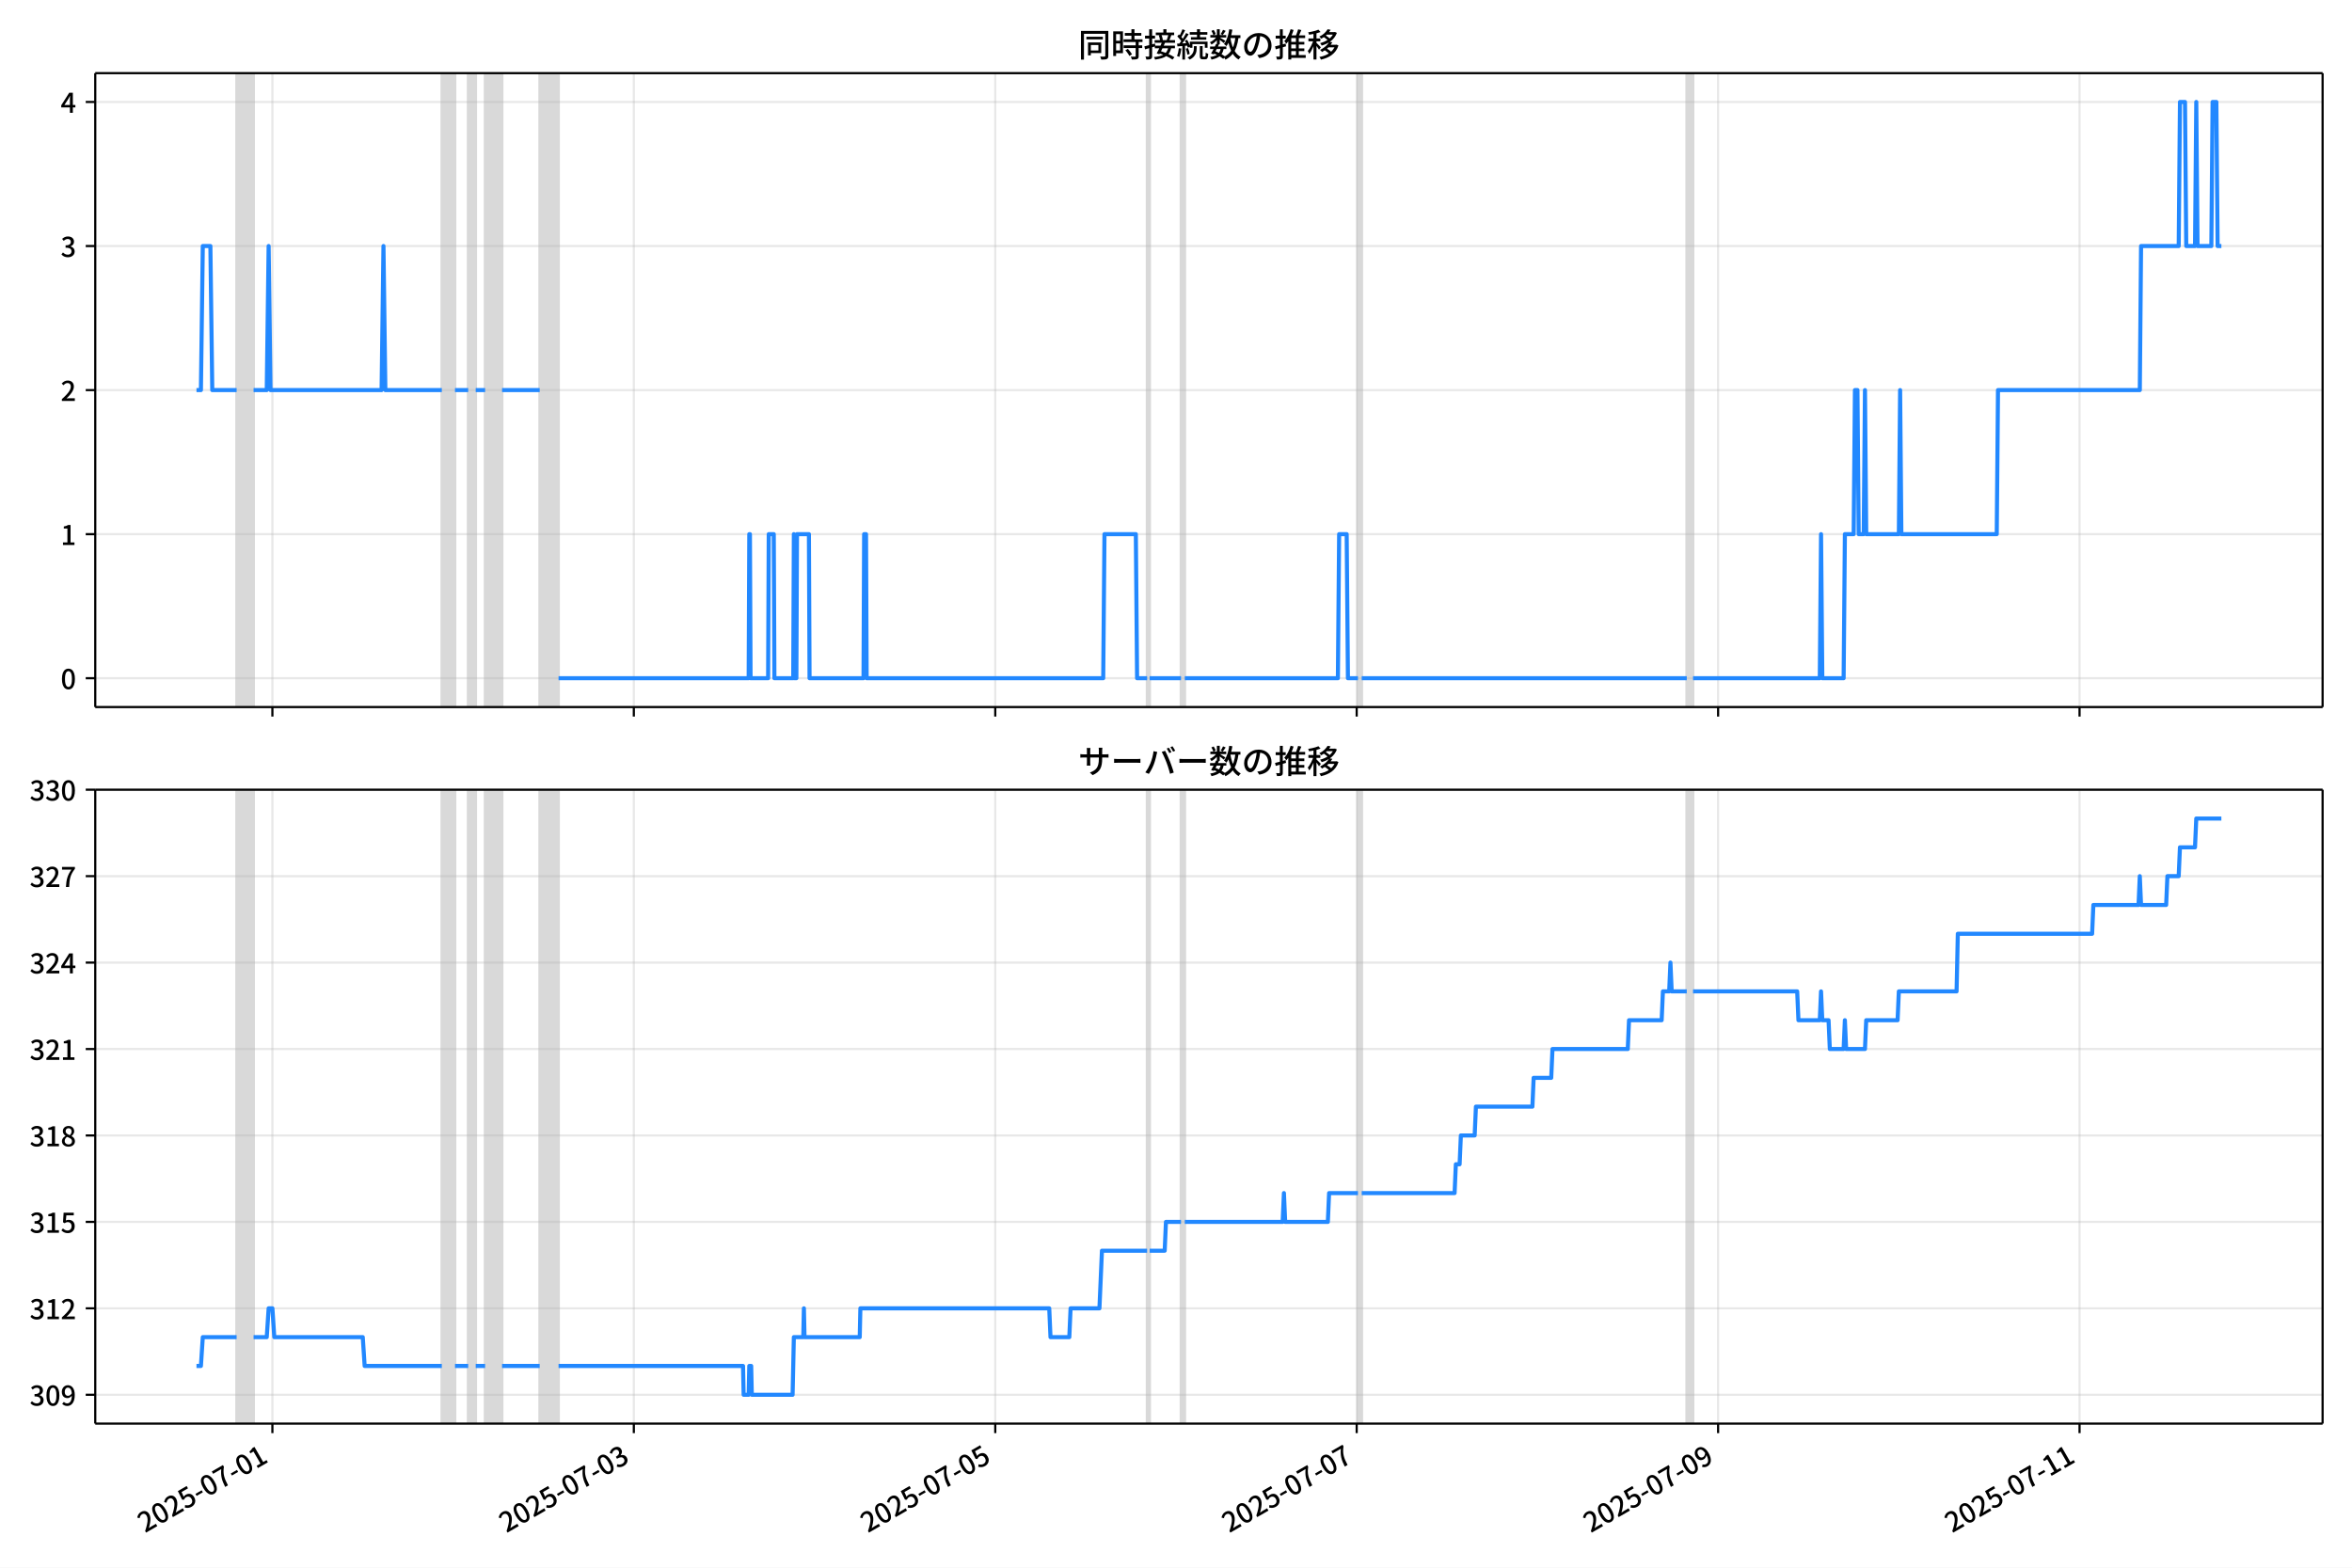
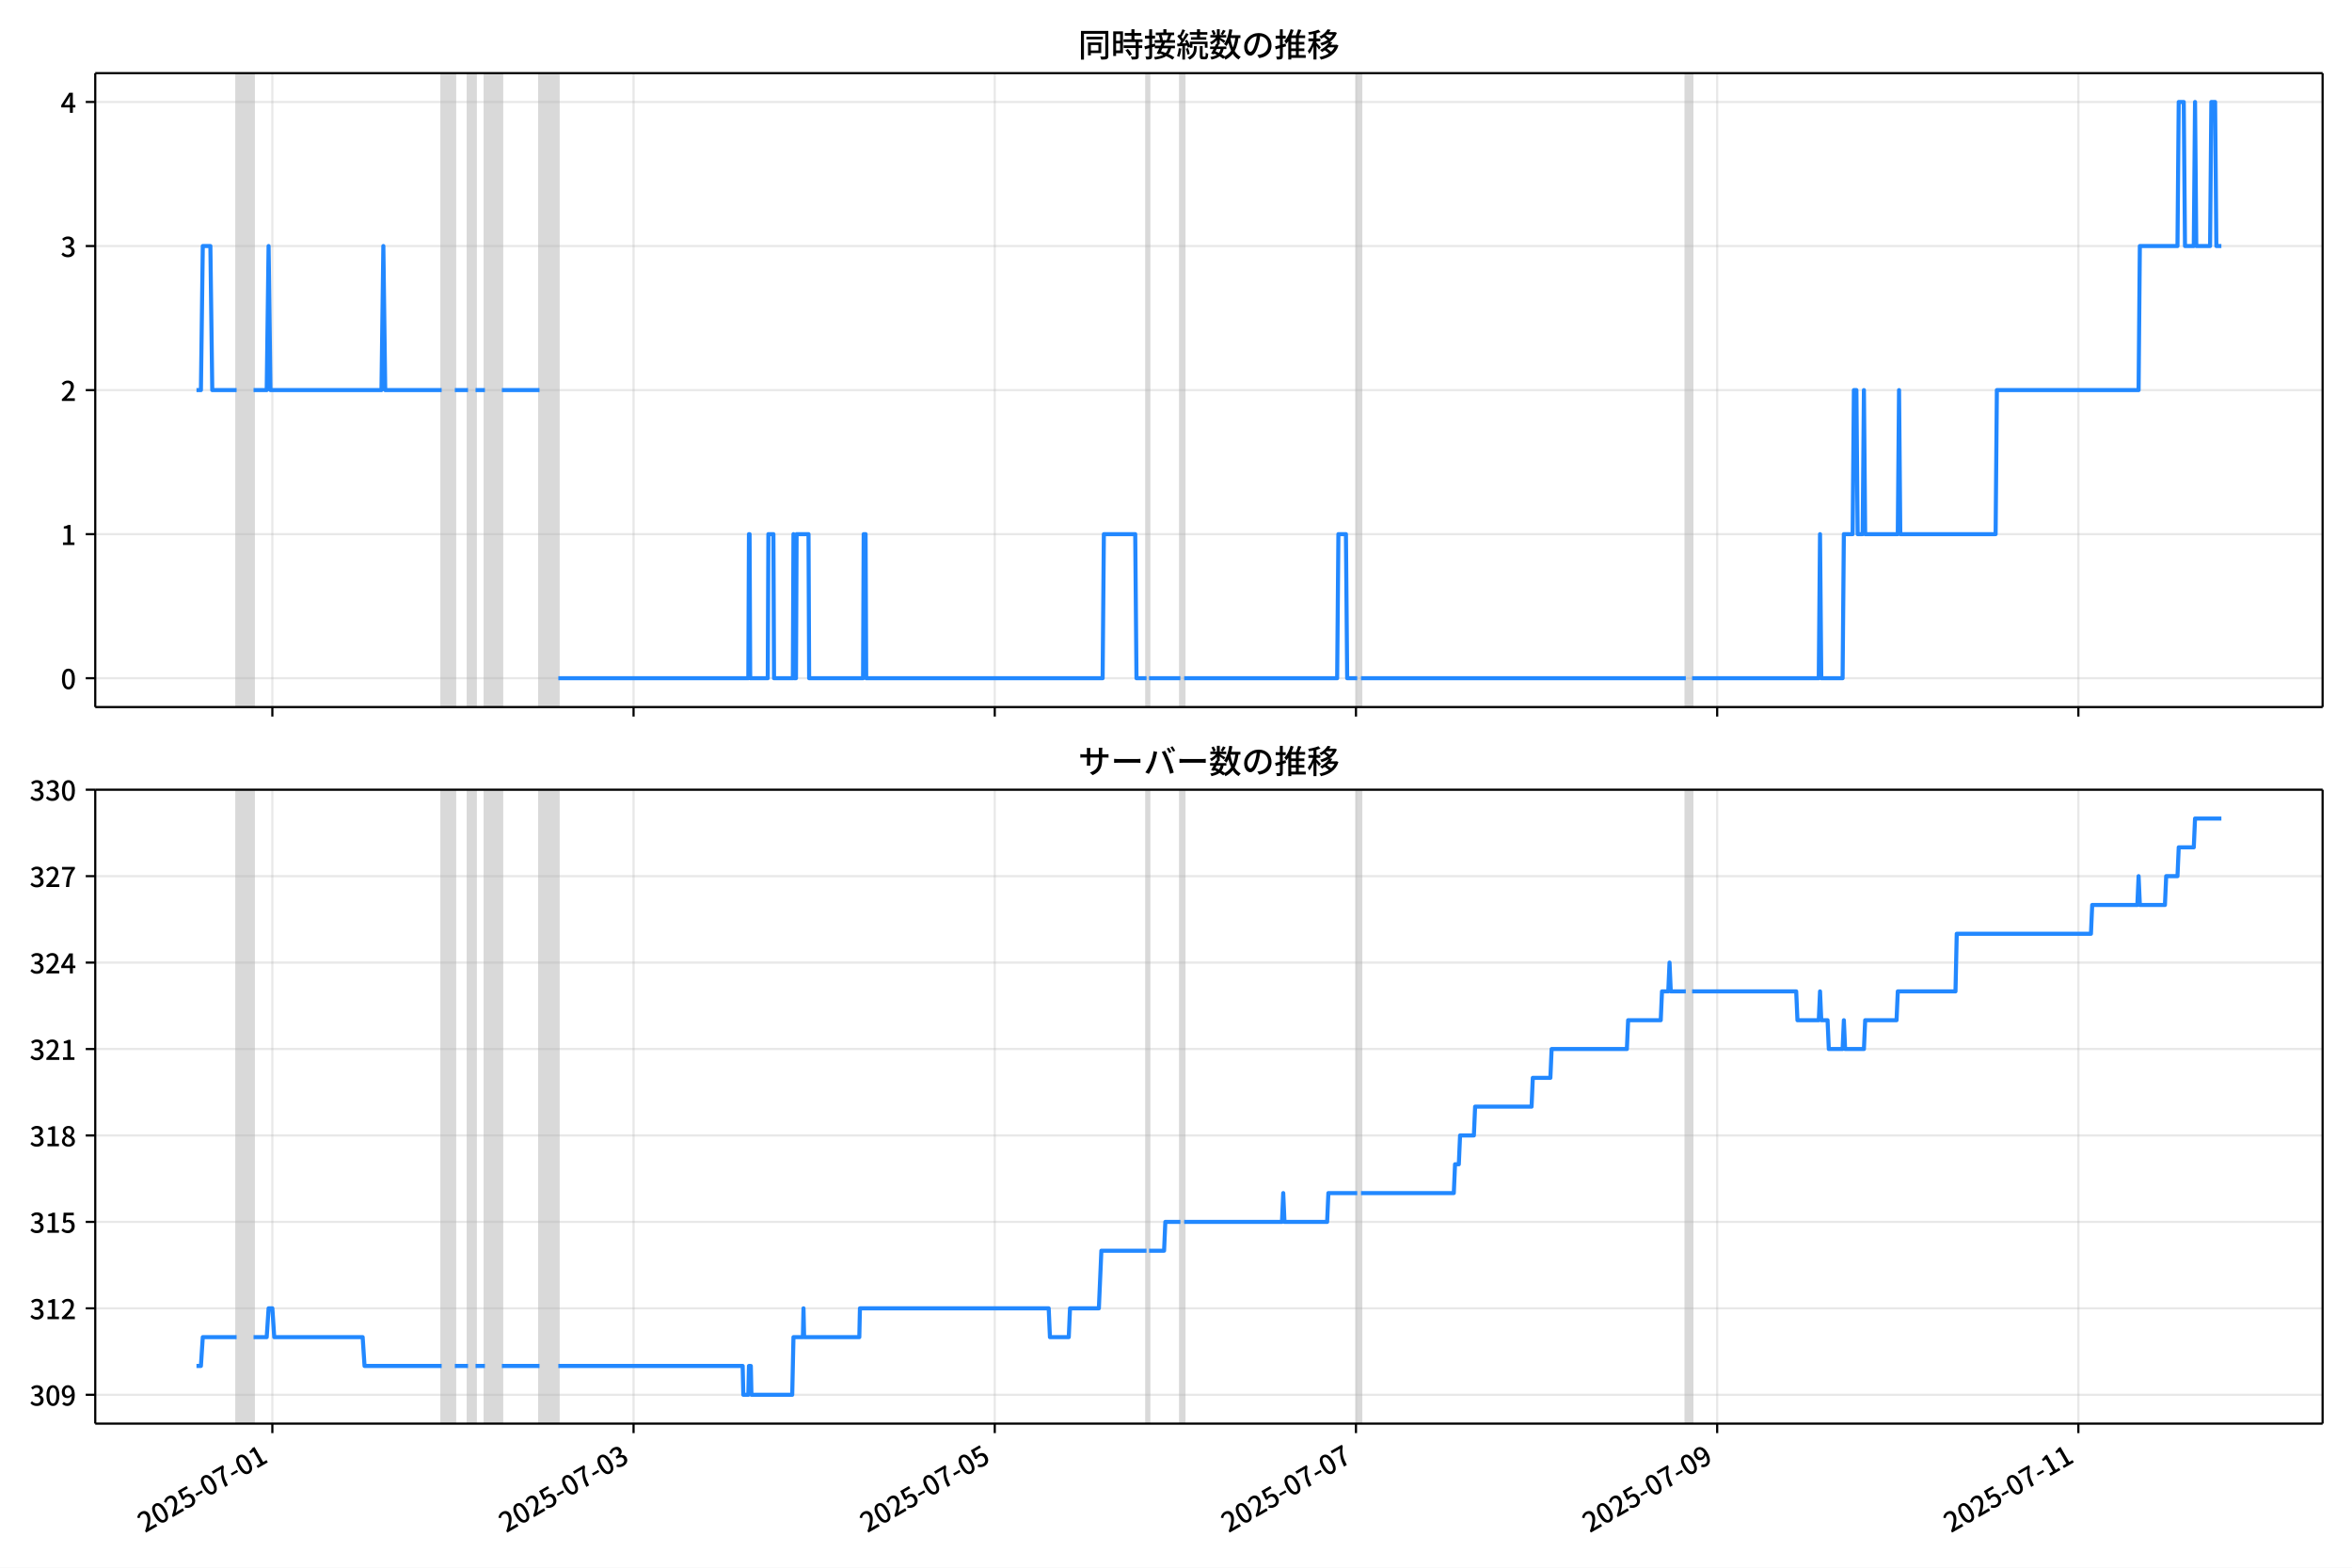
<svg xmlns="http://www.w3.org/2000/svg" xmlns:xlink="http://www.w3.org/1999/xlink" version="1.1" viewBox="0 0 864 576">
  <defs>
    <style type="text/css">*{stroke-linejoin: round; stroke-linecap: butt}</style>
  </defs>
  <g id="z">
    <g id="aa">
      <path d="m0 576h864v-576h-864z" fill="#fff" />
    </g>
    <g id="ab">
      <g id="ac">
        <path d="m34.99 259.78h818.21v-232.9h-818.21z" fill="#fff" />
      </g>
      <g id="ad">
-         <path d="m86.927 259.78h6.224v-232.9h-6.224z" clip-path="url(#b)" fill="#808080" opacity=".3" stroke="#808080" />
+         <path d="m86.918 259.78h6.22v-232.9h-6.22z" clip-path="url(#b)" fill="#808080" opacity=".3" stroke="#808080" />
      </g>
      <g id="ae">
-         <path d="m162.3 259.78h4.841v-232.9h-4.841z" clip-path="url(#b)" fill="#808080" opacity=".3" stroke="#808080" />
+         <path d="m162.25 259.78h4.838v-232.9h-4.838z" clip-path="url(#b)" fill="#808080" opacity=".3" stroke="#808080" />
      </g>
      <g id="af">
-         <path d="m171.98 259.78h2.766v-232.9h-2.766z" clip-path="url(#b)" fill="#808080" opacity=".3" stroke="#808080" />
+         <path d="m171.92 259.78h2.764v-232.9h-2.764z" clip-path="url(#b)" fill="#808080" opacity=".3" stroke="#808080" />
      </g>
      <g id="ag">
-         <path d="m178.21 259.78h6.224v-232.9h-6.224z" clip-path="url(#b)" fill="#808080" opacity=".3" stroke="#808080" />
+         <path d="m178.14 259.78h6.22v-232.9h-6.22z" clip-path="url(#b)" fill="#808080" opacity=".3" stroke="#808080" />
      </g>
      <g id="ah">
-         <path d="m198.26 259.78h6.915v-232.9h-6.915z" clip-path="url(#b)" fill="#808080" opacity=".3" stroke="#808080" />
+         <path d="m198.18 259.78h6.911v-232.9h-6.911z" clip-path="url(#b)" fill="#808080" opacity=".3" stroke="#808080" />
      </g>
      <g id="ai">
-         <path d="m421.39 259.78h.922v-232.9h-.922z" clip-path="url(#b)" fill="#808080" opacity=".3" stroke="#808080" />
+         <path d="m421.17 259.78h.921v-232.9h-.921z" clip-path="url(#b)" fill="#808080" opacity=".3" stroke="#808080" />
      </g>
      <g id="aj">
-         <path d="m433.83 259.78h1.383v-232.9h-1.383z" clip-path="url(#b)" fill="#808080" opacity=".3" stroke="#808080" />
+         <path d="m433.61 259.78h1.382v-232.9h-1.382z" clip-path="url(#b)" fill="#808080" opacity=".3" stroke="#808080" />
      </g>
      <g id="ak">
-         <path d="m498.84 259.78h1.383v-232.9h-1.383z" clip-path="url(#b)" fill="#808080" opacity=".3" stroke="#808080" />
+         <path d="m498.57 259.78h1.382v-232.9h-1.382z" clip-path="url(#b)" fill="#808080" opacity=".3" stroke="#808080" />
      </g>
      <g id="al">
-         <path d="m619.62 259.78h2.305v-232.9h-2.305z" clip-path="url(#b)" fill="#808080" opacity=".3" stroke="#808080" />
+         <path d="m619.28 259.78h2.304v-232.9h-2.304z" clip-path="url(#b)" fill="#808080" opacity=".3" stroke="#808080" />
      </g>
      <g id="am">
        <g id="an">
          <g id="ao">
-             <path d="m100.07 259.78v-232.9" clip-path="url(#b)" fill="none" stroke="#b0b0b0" stroke-linecap="square" stroke-opacity=".3" stroke-width=".8" />
+             <path d="m100.05 259.78v-232.9" clip-path="url(#b)" fill="none" stroke="#b0b0b0" stroke-linecap="square" stroke-opacity=".3" stroke-width=".8" />
          </g>
          <g id="ap">
            <defs>
              <path id="f" d="m0 0v3.5" stroke="#000" stroke-width=".8" />
            </defs>
-             <use x="100.065" y="259.778" stroke="#000000" stroke-width=".8" xlink:href="#f" />
+             <use x="100.048" y="259.778" stroke="#000000" stroke-width=".8" xlink:href="#f" />
          </g>
        </g>
        <g id="aq">
          <g id="ar">
-             <path d="m232.84 259.78v-232.9" clip-path="url(#b)" fill="none" stroke="#b0b0b0" stroke-linecap="square" stroke-opacity=".3" stroke-width=".8" />
+             <path d="m232.74 259.78v-232.9" clip-path="url(#b)" fill="none" stroke="#b0b0b0" stroke-linecap="square" stroke-opacity=".3" stroke-width=".8" />
          </g>
          <g id="as">
-             <use x="232.835" y="259.778" stroke="#000000" stroke-width=".8" xlink:href="#f" />
+             <use x="232.736" y="259.778" stroke="#000000" stroke-width=".8" xlink:href="#f" />
          </g>
        </g>
        <g id="at">
          <g id="au">
-             <path d="m365.61 259.78v-232.9" clip-path="url(#b)" fill="none" stroke="#b0b0b0" stroke-linecap="square" stroke-opacity=".3" stroke-width=".8" />
+             <path d="m365.42 259.78v-232.9" clip-path="url(#b)" fill="none" stroke="#b0b0b0" stroke-linecap="square" stroke-opacity=".3" stroke-width=".8" />
          </g>
          <g id="av">
-             <use x="365.605" y="259.778" stroke="#000000" stroke-width=".8" xlink:href="#f" />
+             <use x="365.423" y="259.778" stroke="#000000" stroke-width=".8" xlink:href="#f" />
          </g>
        </g>
        <g id="aw">
          <g id="ax">
-             <path d="m498.38 259.78v-232.9" clip-path="url(#b)" fill="none" stroke="#b0b0b0" stroke-linecap="square" stroke-opacity=".3" stroke-width=".8" />
+             <path d="m498.11 259.78v-232.9" clip-path="url(#b)" fill="none" stroke="#b0b0b0" stroke-linecap="square" stroke-opacity=".3" stroke-width=".8" />
          </g>
          <g id="ay">
-             <use x="498.375" y="259.778" stroke="#000000" stroke-width=".8" xlink:href="#f" />
+             <use x="498.111" y="259.778" stroke="#000000" stroke-width=".8" xlink:href="#f" />
          </g>
        </g>
        <g id="az">
          <g id="ba">
-             <path d="m631.14 259.78v-232.9" clip-path="url(#b)" fill="none" stroke="#b0b0b0" stroke-linecap="square" stroke-opacity=".3" stroke-width=".8" />
+             <path d="m630.8 259.78v-232.9" clip-path="url(#b)" fill="none" stroke="#b0b0b0" stroke-linecap="square" stroke-opacity=".3" stroke-width=".8" />
          </g>
          <g id="bb">
-             <use x="631.145" y="259.778" stroke="#000000" stroke-width=".8" xlink:href="#f" />
+             <use x="630.799" y="259.778" stroke="#000000" stroke-width=".8" xlink:href="#f" />
          </g>
        </g>
        <g id="bc">
          <g id="bd">
-             <path d="m763.91 259.78v-232.9" clip-path="url(#b)" fill="none" stroke="#b0b0b0" stroke-linecap="square" stroke-opacity=".3" stroke-width=".8" />
+             <path d="m763.49 259.78v-232.9" clip-path="url(#b)" fill="none" stroke="#b0b0b0" stroke-linecap="square" stroke-opacity=".3" stroke-width=".8" />
          </g>
          <g id="be">
-             <use x="763.915" y="259.778" stroke="#000000" stroke-width=".8" xlink:href="#f" />
+             <use x="763.486" y="259.778" stroke="#000000" stroke-width=".8" xlink:href="#f" />
          </g>
        </g>
      </g>
      <g id="bf">
        <g id="bg">
          <g id="bh">
            <path d="m34.99 249.19h818.21" clip-path="url(#b)" fill="none" stroke="#b0b0b0" stroke-linecap="square" stroke-opacity=".3" stroke-width=".8" />
          </g>
          <g id="bi">
            <defs>
              <path id="e" d="m0 0h-3.5" stroke="#000" stroke-width=".8" />
            </defs>
            <use x="34.99" y="249.191" stroke="#000000" stroke-width=".8" xlink:href="#e" />
          </g>
          <g id="bj">
            <g transform="translate(22.29 253.18) scale(.1 -.1)">
              <defs>
                <path id="c" transform="scale(.015625)" d="m1830-90q-460 0-806 275-346 276-535 823-188 547-188 1366 0 820 188 1357 189 538 535 803 346 266 806 266 461 0 800-269 340-269 528-803 189-534 189-1354 0-819-189-1366-188-547-528-823-339-275-800-275zm0 589q237 0 422 185 186 186 288 599 103 413 103 1091 0 679-103 1082-102 403-288 582-185 180-422 180-236 0-422-180-186-179-292-582-105-403-105-1082 0-678 105-1091 106-413 292-599 186-185 422-185z" />
              </defs>
              <use xlink:href="#c" />
            </g>
          </g>
        </g>
        <g id="bk">
          <g id="bl">
            <path d="m34.99 196.26h818.21" clip-path="url(#b)" fill="none" stroke="#b0b0b0" stroke-linecap="square" stroke-opacity=".3" stroke-width=".8" />
          </g>
          <g id="bm">
            <use x="34.99" y="196.26" stroke="#000000" stroke-width=".8" xlink:href="#e" />
          </g>
          <g id="bn">
            <g transform="translate(22.29 200.25) scale(.1 -.1)">
              <defs>
                <path id="k" transform="scale(.015625)" d="m544 0v608h1037v3277h-845v467q333 58 579 147 247 90 451 218h557v-4109h915v-608h-2694z" />
              </defs>
              <use xlink:href="#k" />
            </g>
          </g>
        </g>
        <g id="bo">
          <g id="bp">
            <path d="m34.99 143.33h818.21" clip-path="url(#b)" fill="none" stroke="#b0b0b0" stroke-linecap="square" stroke-opacity=".3" stroke-width=".8" />
          </g>
          <g id="bq">
            <use x="34.99" y="143.329" stroke="#000000" stroke-width=".8" xlink:href="#e" />
          </g>
          <g id="br">
            <g transform="translate(22.29 147.31) scale(.1 -.1)">
              <defs>
                <path id="d" transform="scale(.015625)" d="m282 0v429q697 621 1164 1136 468 515 701 956 234 442 234 826 0 256-87 451-86 196-262 301-176 106-445 106-275 0-506-151-230-150-422-368l-416 410q301 333 637 518 336 186 803 186 429 0 749-176t496-493 176-745q0-455-224-919t-615-935q-390-470-889-950 186 20 394 36t374 16h1184v-634h-3046z" />
              </defs>
              <use xlink:href="#d" />
            </g>
          </g>
        </g>
        <g id="bs">
          <g id="bt">
            <path d="m34.99 90.398h818.21" clip-path="url(#b)" fill="none" stroke="#b0b0b0" stroke-linecap="square" stroke-opacity=".3" stroke-width=".8" />
          </g>
          <g id="bu">
            <use x="34.99" y="90.398" stroke="#000000" stroke-width=".8" xlink:href="#e" />
          </g>
          <g id="bv">
            <g transform="translate(22.29 94.383) scale(.1 -.1)">
              <defs>
                <path id="h" transform="scale(.015625)" d="m1715-90q-371 0-656 90t-503 240q-217 150-377 323l359 474q211-205 479-359 269-153 634-153 269 0 467 92 199 93 311 266t112 423q0 256-125 451t-429 300q-304 106-835 106v551q467 0 732 105 266 106 384 291 119 186 119 423 0 307-192 489-192 183-531 183-269 0-503-119-233-118-438-316l-384 460q282 256 614 413 333 157 737 157 422 0 748-144 327-144 512-413 186-269 186-659 0-403-221-685-221-281-592-422v-26q269-70 490-227t349-400 128-557q0-422-215-726-214-304-573-468-358-163-787-163z" />
              </defs>
              <use xlink:href="#h" />
            </g>
          </g>
        </g>
        <g id="bw">
          <g id="bx">
            <path d="m34.99 37.466h818.21" clip-path="url(#b)" fill="none" stroke="#b0b0b0" stroke-linecap="square" stroke-opacity=".3" stroke-width=".8" />
          </g>
          <g id="by">
            <use x="34.99" y="37.466" stroke="#000000" stroke-width=".8" xlink:href="#e" />
          </g>
          <g id="bz">
            <g transform="translate(22.29 41.451) scale(.1 -.1)">
              <defs>
                <path id="p" transform="scale(.015625)" d="m2170 0v3072q0 192 12 457 13 266 20 458h-26q-90-179-183-365-92-185-195-364l-921-1415h2579v-576h-3328v493l1875 2957h858v-4717h-691z" />
              </defs>
              <use xlink:href="#p" />
            </g>
          </g>
        </g>
      </g>
      <g id="ca">
-         <path d="m72.181 143.33h1.623l.69-52.931h2.789l.693 52.931h8.95m6.224 0h4.841l.692-52.931.692 52.931h40.799l.692-52.931.692 52.931h20.745m4.841 0h4.841m2.766 0h3.458m6.224 0h13.83m6.915 105.86h69.843l.231-52.931h.231l.231 52.931h6.454l.231-52.931h1.844l.231 52.931h6.915l.231-52.931.231 52.931h.692l.231-52.931h4.38l.231 52.931h19.823l.231-52.931h.692l.231 52.931h86.9l.461-52.931h11.525l.461 52.931h3.688m.922 0h11.525m1.383 0h56.243l.461-52.931h2.766l.461 52.931h3.688m1.383 0h119.4m2.305 0h46.562l.461-52.931.461 52.931h7.837l.461-52.931h3.227l.461-52.931h.922l.461 52.931h1.844l.461-52.931.461 52.931h11.986l.461-52.931.461 52.931h35.037l.461-52.931h52.094l.461-52.931h13.83l.461-52.931h1.844l.461 52.931h3.227l.461-52.931.461 52.931h5.071l.461-52.931h1.383l.461 52.931h1.383v0" clip-path="url(#b)" fill="none" stroke="#28f" stroke-linecap="square" stroke-width="1.5" />
+         <path d="m72.181 143.33h1.623l.69-52.931h2.787l.693 52.931h8.944m6.22 0h4.838l.691-52.931.691 52.931h40.774l.691-52.931.691 52.931h20.732m4.838 0h4.838m2.764 0h3.455m6.22 0h13.822m6.911 105.86h69.799l.23-52.931h.23l.23 52.931h6.45l.23-52.931h1.843l.23 52.931h6.911l.23-52.931.23 52.931h.691l.23-52.931h4.377l.23 52.931h19.811l.23-52.931h.691l.23 52.931h86.846l.461-52.931h11.518l.461 52.931h3.686m.921 0h11.518m1.382 0h56.208l.461-52.931h2.764l.461 52.931h3.686m1.382 0h119.33m2.304 0h46.533l.461-52.931.461 52.931h7.832l.461-52.931h3.225l.461-52.931h.921l.461 52.931h1.843l.461-52.931.461 52.931h11.979l.461-52.931.461 52.931h35.015l.461-52.931h52.061l.461-52.931h13.822l.461-52.931h1.843l.461 52.931h3.225l.461-52.931.461 52.931h5.068l.461-52.931h1.382l.461 52.931h1.843v0" clip-path="url(#b)" fill="none" stroke="#28f" stroke-linecap="square" stroke-width="1.5" />
      </g>
      <g id="cb">
        <path d="m34.99 259.78v-232.9" fill="none" stroke="#000" stroke-linecap="square" stroke-width=".8" />
      </g>
      <g id="cc">
        <path d="m853.2 259.78v-232.9" fill="none" stroke="#000" stroke-linecap="square" stroke-width=".8" />
      </g>
      <g id="cd">
        <path d="m34.99 259.78h818.21" fill="none" stroke="#000" stroke-linecap="square" stroke-width=".8" />
      </g>
      <g id="ce">
        <path d="m34.99 26.88h818.21" fill="none" stroke="#000" stroke-linecap="square" stroke-width=".8" />
      </g>
      <g id="cf">
        <g transform="translate(396.1 20.88) scale(.12 -.12)">
          <defs>
            <path id="v" transform="scale(.015625)" d="m1587 3936h3232v-518h-3232v518zm320-1114h557v-2534h-557v2534zm301 0h2291v-2086h-2291v512h1734v1069h-1734v505zm-1683 2260h5113v-570h-4524v-5056h-589v5626zm4768 0h595v-4896q0-250-67-397t-227-218q-160-77-426-96t-675-19q-13 83-45 192t-77 218q-45 108-89 185 281-13 527-13 247 0 330 0 83 7 118 42 36 35 36 112v4890z" />
            <path id="t" transform="scale(.015625)" d="m2714 4672h3238v-525h-3238v525zm-244-1235h3712v-538h-3712v538zm20-1184h3635v-531h-3635v531zm1523 3155h595v-2310h-595v2310zm832-2451h589v-2823q0-230-61-364-61-135-227-199-167-70-423-86t-633-16q-20 121-78 285-57 163-121 284 275-6 509-9t310-3q77 6 106 28 29 23 29 93v2810zm-2023-1677 487 282q153-160 313-352t294-381q135-189 206-343l-519-313q-64 153-189 348-124 196-278 394-154 199-314 365zm-2086 3718h1619v-4281h-1619v544h1056v3187h-1056v550zm32-1843h1293v-537h-1293v537zm-320 1843h563v-4832h-563v4832z" />
            <path id="u" transform="scale(.015625)" d="m3866 5408h614v-870h-614v870zm-1479-653h3597v-518h-3597v518zm-230-1485h4e3v-518h-4e3v518zm825 922 519 102q64-160 121-342 58-182 96-352 39-170 45-304l-544-128q-6 134-42 313-35 180-83 365-48 186-112 346zm1856 109 589-71q-96-275-202-557-105-281-195-486l-518 77q58 147 122 329 64 183 118 372t86 336zm-2643-2106h3943v-518h-3943v518zm1408 685 602-115q-167-371-362-784t-390-797-362-685l-525 179q160 288 346 666t368 784 323 752zm-659-2157 358 403q352-102 733-240 381-137 752-304 371-166 697-336 327-169 558-329l-384-461q-218 160-532 336-313 176-685 345-371 170-755 323-384 154-742 263zm1894 1114 583-71q-122-550-353-944-230-393-604-662t-922-435q-547-167-1296-269-25 128-93 269-67 141-137 230 678 64 1168 192t819 349q330 221 531 550 202 330 304 791zm-4684 217q396 90 953 240 557 151 1120 311l77-544q-525-154-1053-311-528-156-963-284l-134 588zm121 2093h1965v-563h-1965v563zm819 1248h576v-5229q0-236-51-374t-192-208q-141-77-355-99-214-23-541-16-13 115-64 288t-109 294q205-6 381-6t234 0q64 0 92 28 29 29 29 93v5229z" />
            <path id="s" transform="scale(.015625)" d="m4058 5408h595v-1798h-595v1798zm-1415-563h3443v-499h-3443v499zm231-992h3008v-499h-3008v499zm-224-877h3475v-1203h-531v729h-2432v-729h-512v1203zm1964-877h551v-1881q0-122 22-157 23-35 106-35 25 0 92 0 68 0 135 0t99 0q51 0 83 54t45 224 19 515q90-70 234-131t259-93q-19-429-83-662-64-234-183-326-118-93-316-93-39 0-103 0t-134 0-138 0q-67 0-99 0-237 0-365 64t-176 218q-48 153-48 422v1881zm-1164-6h550v-455q0-243-48-528-48-284-186-579-137-294-409-572-272-279-727-503-70 90-192 208-121 118-230 195 416 205 665 438 250 234 371 474 122 240 164 467 42 228 42 413v442zm-2240 3309 524-192q-121-244-259-503-137-259-275-496t-259-416l-410 173q122 186 246 438 125 253 240 515 116 263 193 481zm716-743 500-230q-224-359-496-756-272-396-548-764-275-368-518-650l-358 205q179 211 377 483 199 272 387 569 189 298 358 592 170 295 298 551zm-1721-665 307 403q166-154 339-340 173-185 320-364t224-327l-326-460q-77 160-218 348-141 189-314 384-172 196-332 356zm1485-832 435 179q128-211 249-458 122-246 215-474 93-227 137-412l-473-211q-32 185-119 422-86 237-201 486-115 250-243 468zm-1530-583q422 26 998 54 576 29 1184 68l7-499q-570-45-1127-84-556-38-992-70l-70 531zm1702-992 436 135q121-276 214-596t118-556l-454-148q-26 237-112 563-86 327-202 602zm-1363 109 499-83q-57-455-163-897-105-441-253-748-51 32-134 73-83 42-170 83-86 42-144 62 148 294 234 697t131 813zm691 627h525v-2861h-525v2861z" />
            <path id="m" transform="scale(.015625)" d="m224 2022h3187v-499h-3187v499zm51 2247h3111v-487h-3111v487zm1127-1735 563-121q-154-320-333-672t-352-679q-173-326-326-582l-532 173q148 243 324 566t345 669q170 346 311 646zm934-832 563-64q-89-480-262-838t-461-614-701-432-976-298q-25 128-99 269t-157 237q659 102 1085 303 426 202 666 554t342 883zm422 3597 519-211q-147-218-298-436-150-217-278-377l-403 186q121 173 252 413 132 240 208 425zm-1203 109h563v-2957h-563v2957zm-1075-320 448 186q134-192 246-420 112-227 157-393l-467-211q-38 172-147 406t-237 432zm1094-1050 397-236q-160-263-400-529-240-265-519-489-278-224-553-378-51 103-141 237-89 135-179 218 269 109 534 294 266 186 493 416 228 231 368 467zm487-204q83-45 246-145 163-99 352-211t346-211 221-150l-327-423q-83 77-230 198-147 122-317 253-170 132-327 250-156 119-259 189l295 250zm1798 396h2311v-556h-2311v556zm115 1178 615-90q-103-640-263-1235t-384-1101q-224-505-512-889-44 57-134 134t-186 157-166 125q275 339 473 796 199 458 340 995 141 538 217 1108zm1223-1510 614-58q-147-1101-445-1940-297-838-813-1443-515-604-1321-1014-26 71-90 177-64 105-134 208-70 102-128 159 742 346 1212 880 471 535 730 1290 260 755 375 1741zm-1005-135q134-851 387-1597 253-745 659-1305 407-560 1002-874-70-57-154-150-83-93-154-189-70-96-121-179-633 371-1056 988-422 618-688 1434-265 816-425 1783l550 89zm-3309-3065 327 416q377-148 754-330 378-182 701-378 324-195 548-368l-416-435q-211 179-519 378-307 198-666 383-358 186-729 334z" />
            <path id="r" transform="scale(.015625)" d="m3686 4378q-64-493-163-1041-99-547-265-1084-192-653-432-1104t-522-688-595-237q-320 0-596 221-275 221-448 621-172 400-172 931 0 537 220 1017 221 480 611 851 391 372 909 583 519 211 1121 211 576 0 1040-186 464-185 793-515 330-329 502-771 173-441 173-941 0-672-278-1194-278-521-816-851-538-329-1318-444l-378 601q166 20 307 42t263 48q307 70 585 217 279 148 496 375 218 227 342 534 125 308 125 692t-122 713q-121 330-358 573-236 243-582 380-346 138-781 138-525 0-935-186-409-185-694-489-284-304-432-656-147-352-147-678 0-365 89-605 90-240 224-355 135-115 276-115t288 144 297 457q151 314 298 800 147 461 246 982 100 522 145 1021l684-12z" />
            <path id="n" transform="scale(.015625)" d="m2995 2925h2893v-519h-2893v519zm0-1280h2893v-519h-2893v519zm-64-1299h3232v-557h-3232v557zm1312 3577h563v-3763h-563v3763zm429 1466 634-141q-154-390-340-794-185-403-339-684l-512 140q103 199 208 458 106 259 195 528 90 269 154 493zm-1472 25 582-147q-153-518-371-1018-217-499-483-931t-573-758q-38 64-109 160-70 96-147 198-77 103-141 160 416 416 733 1034t509 1302zm128-1203h2720v-537h-2720v-4205h-582v4422l313 320h269zm-3174-2157q396 90 953 240 557 151 1120 311l77-544q-525-154-1053-311-528-156-963-284l-134 588zm121 2093h1965v-563h-1965v563zm819 1248h576v-5229q0-236-51-374t-192-208q-141-77-355-99-214-23-541-16-13 115-64 288t-109 294q205-6 381-6t234 0q64 0 92 28 29 29 29 93v5229z" />
            <path id="l" transform="scale(.015625)" d="m4051 5402 595-109q-281-493-729-941t-1107-806q-39 64-106 144t-141 153q-73 74-137 119 608 288 1011 678t614 762zm-77-557h1511v-493h-1863l352 493zm1293 0h109l109 25 384-179q-192-505-496-905t-695-701q-390-301-845-519-454-217-947-358-44 109-137 253t-176 227q448 109 867 294 419 186 777 445 359 259 631 592t419 730v96zm-1990-954 377 307q167-96 336-218 170-121 320-249 151-128 247-237l-397-332q-90 108-237 236t-317 259q-169 132-329 234zm1107-934 595-109q-307-538-803-1031-496-492-1232-876-38 64-102 144t-138 156q-74 77-138 116 455 217 807 483t604 554q253 288 407 563zm-90-589h1460v-506h-1818l358 506zm1268 0h121l109 26 384-167q-192-614-531-1075t-787-794q-448-332-983-553-534-221-1129-355-45 115-132 269-86 153-176 249 551 96 1043 285 493 189 903 473 410 285 714 669t464 883v90zm-2132-1056 410 339q186-102 384-237 198-134 371-275t282-269l-435-371q-103 128-270 272-166 144-361 288t-381 253zm-2150 3533h589v-5376h-589v5376zm-992-1242h2336v-569h-2336v569zm1024-224 365-160q-96-339-231-707-134-368-291-727-157-358-336-672-179-313-365-537-44 128-134 291t-160 272q173 192 339 457 167 266 323 570 157 304 282 618t208 595zm941 1946 416-467q-314-122-695-221-380-99-784-173-403-74-780-131-20 102-71 236-51 135-102 231 358 58 732 138 375 80 711 179t573 208zm-397-2579q58-45 179-170 122-125 266-266 144-140 259-265t160-183l-352-473q-58 102-157 255-99 154-218 317-118 164-227 311-108 147-185 237l275 237z" />
          </defs>
          <use xlink:href="#v" />
          <use transform="translate(100)" xlink:href="#t" />
          <use transform="translate(200)" xlink:href="#u" />
          <use transform="translate(300)" xlink:href="#s" />
          <use transform="translate(400)" xlink:href="#m" />
          <use transform="translate(500)" xlink:href="#r" />
          <use transform="translate(600)" xlink:href="#n" />
          <use transform="translate(700)" xlink:href="#l" />
        </g>
      </g>
    </g>
    <g id="cg">
      <g id="ch">
        <path d="m34.99 523.06h818.21v-232.9h-818.21z" fill="#fff" />
      </g>
      <g id="ci">
-         <path d="m86.927 523.06h6.224v-232.9h-6.224z" clip-path="url(#a)" fill="#808080" opacity=".3" stroke="#808080" />
+         <path d="m86.918 523.06h6.22v-232.9h-6.22z" clip-path="url(#a)" fill="#808080" opacity=".3" stroke="#808080" />
      </g>
      <g id="cj">
-         <path d="m162.3 523.06h4.841v-232.9h-4.841z" clip-path="url(#a)" fill="#808080" opacity=".3" stroke="#808080" />
+         <path d="m162.25 523.06h4.838v-232.9h-4.838z" clip-path="url(#a)" fill="#808080" opacity=".3" stroke="#808080" />
      </g>
      <g id="ck">
-         <path d="m171.98 523.06h2.766v-232.9h-2.766z" clip-path="url(#a)" fill="#808080" opacity=".3" stroke="#808080" />
+         <path d="m171.92 523.06h2.764v-232.9h-2.764z" clip-path="url(#a)" fill="#808080" opacity=".3" stroke="#808080" />
      </g>
      <g id="cl">
-         <path d="m178.21 523.06h6.224v-232.9h-6.224z" clip-path="url(#a)" fill="#808080" opacity=".3" stroke="#808080" />
+         <path d="m178.14 523.06h6.22v-232.9h-6.22z" clip-path="url(#a)" fill="#808080" opacity=".3" stroke="#808080" />
      </g>
      <g id="cm">
-         <path d="m198.26 523.06h6.915v-232.9h-6.915z" clip-path="url(#a)" fill="#808080" opacity=".3" stroke="#808080" />
+         <path d="m198.18 523.06h6.911v-232.9h-6.911z" clip-path="url(#a)" fill="#808080" opacity=".3" stroke="#808080" />
      </g>
      <g id="cn">
-         <path d="m421.39 523.06h.922v-232.9h-.922z" clip-path="url(#a)" fill="#808080" opacity=".3" stroke="#808080" />
+         <path d="m421.17 523.06h.921v-232.9h-.921z" clip-path="url(#a)" fill="#808080" opacity=".3" stroke="#808080" />
      </g>
      <g id="co">
-         <path d="m433.83 523.06h1.383v-232.9h-1.383z" clip-path="url(#a)" fill="#808080" opacity=".3" stroke="#808080" />
+         <path d="m433.61 523.06h1.382v-232.9h-1.382z" clip-path="url(#a)" fill="#808080" opacity=".3" stroke="#808080" />
      </g>
      <g id="cp">
-         <path d="m498.84 523.06h1.383v-232.9h-1.383z" clip-path="url(#a)" fill="#808080" opacity=".3" stroke="#808080" />
+         <path d="m498.57 523.06h1.382v-232.9h-1.382z" clip-path="url(#a)" fill="#808080" opacity=".3" stroke="#808080" />
      </g>
      <g id="cq">
-         <path d="m619.62 523.06h2.305v-232.9h-2.305z" clip-path="url(#a)" fill="#808080" opacity=".3" stroke="#808080" />
+         <path d="m619.28 523.06h2.304v-232.9h-2.304z" clip-path="url(#a)" fill="#808080" opacity=".3" stroke="#808080" />
      </g>
      <g id="cr">
        <g id="cs">
          <g id="ct">
-             <path d="m100.07 523.06v-232.9" clip-path="url(#a)" fill="none" stroke="#b0b0b0" stroke-linecap="square" stroke-opacity=".3" stroke-width=".8" />
+             <path d="m100.05 523.06v-232.9" clip-path="url(#a)" fill="none" stroke="#b0b0b0" stroke-linecap="square" stroke-opacity=".3" stroke-width=".8" />
          </g>
          <g id="cu">
-             <use x="100.065" y="523.055" stroke="#000000" stroke-width=".8" xlink:href="#f" />
+             <use x="100.048" y="523.055" stroke="#000000" stroke-width=".8" xlink:href="#f" />
          </g>
          <g id="cv">
-             <g transform="translate(53.276 563.33) rotate(-30) scale(.1 -.1)">
+             <g transform="translate(53.259 563.33) rotate(-30) scale(.1 -.1)">
              <defs>
                <path id="j" transform="scale(.015625)" d="m1715-90q-365 0-653 90t-506 237q-217 147-383 307l352 480q134-134 294-246t361-183q202-70 452-70 262 0 473 118 212 119 333 346 122 227 122 541 0 460-247 716-246 256-649 256-224 0-384-64t-365-198l-365 237 141 2240h2387v-627h-1747l-109-1204q154 77 307 118 154 42 340 42 397 0 723-160t518-490q192-329 192-847 0-519-224-887t-586-560q-361-192-777-192z" />
                <path id="g" transform="scale(.015625)" d="m301 1536v544h1689v-544h-1689z" />
                <path id="i" transform="scale(.015625)" d="m1235 0q32 646 109 1187t224 1024 384 941 576 938h-2208v627h3027v-455q-409-512-665-989-256-476-397-969t-205-1053-90-1251h-755z" />
              </defs>
              <use xlink:href="#d" />
              <use transform="translate(57)" xlink:href="#c" />
              <use transform="translate(114)" xlink:href="#d" />
              <use transform="translate(171)" xlink:href="#j" />
              <use transform="translate(228)" xlink:href="#g" />
              <use transform="translate(263.7)" xlink:href="#c" />
              <use transform="translate(320.7)" xlink:href="#i" />
              <use transform="translate(377.7)" xlink:href="#g" />
              <use transform="translate(413.4)" xlink:href="#c" />
              <use transform="translate(470.4)" xlink:href="#k" />
            </g>
          </g>
        </g>
        <g id="cw">
          <g id="cx">
-             <path d="m232.84 523.06v-232.9" clip-path="url(#a)" fill="none" stroke="#b0b0b0" stroke-linecap="square" stroke-opacity=".3" stroke-width=".8" />
+             <path d="m232.74 523.06v-232.9" clip-path="url(#a)" fill="none" stroke="#b0b0b0" stroke-linecap="square" stroke-opacity=".3" stroke-width=".8" />
          </g>
          <g id="cy">
-             <use x="232.835" y="523.055" stroke="#000000" stroke-width=".8" xlink:href="#f" />
+             <use x="232.736" y="523.055" stroke="#000000" stroke-width=".8" xlink:href="#f" />
          </g>
          <g id="cz">
-             <g transform="translate(186.05 563.33) rotate(-30) scale(.1 -.1)">
+             <g transform="translate(185.95 563.33) rotate(-30) scale(.1 -.1)">
              <use xlink:href="#d" />
              <use transform="translate(57)" xlink:href="#c" />
              <use transform="translate(114)" xlink:href="#d" />
              <use transform="translate(171)" xlink:href="#j" />
              <use transform="translate(228)" xlink:href="#g" />
              <use transform="translate(263.7)" xlink:href="#c" />
              <use transform="translate(320.7)" xlink:href="#i" />
              <use transform="translate(377.7)" xlink:href="#g" />
              <use transform="translate(413.4)" xlink:href="#c" />
              <use transform="translate(470.4)" xlink:href="#h" />
            </g>
          </g>
        </g>
        <g id="da">
          <g id="db">
-             <path d="m365.61 523.06v-232.9" clip-path="url(#a)" fill="none" stroke="#b0b0b0" stroke-linecap="square" stroke-opacity=".3" stroke-width=".8" />
+             <path d="m365.42 523.06v-232.9" clip-path="url(#a)" fill="none" stroke="#b0b0b0" stroke-linecap="square" stroke-opacity=".3" stroke-width=".8" />
          </g>
          <g id="dc">
-             <use x="365.605" y="523.055" stroke="#000000" stroke-width=".8" xlink:href="#f" />
+             <use x="365.423" y="523.055" stroke="#000000" stroke-width=".8" xlink:href="#f" />
          </g>
          <g id="dd">
-             <g transform="translate(318.82 563.33) rotate(-30) scale(.1 -.1)">
+             <g transform="translate(318.63 563.33) rotate(-30) scale(.1 -.1)">
              <use xlink:href="#d" />
              <use transform="translate(57)" xlink:href="#c" />
              <use transform="translate(114)" xlink:href="#d" />
              <use transform="translate(171)" xlink:href="#j" />
              <use transform="translate(228)" xlink:href="#g" />
              <use transform="translate(263.7)" xlink:href="#c" />
              <use transform="translate(320.7)" xlink:href="#i" />
              <use transform="translate(377.7)" xlink:href="#g" />
              <use transform="translate(413.4)" xlink:href="#c" />
              <use transform="translate(470.4)" xlink:href="#j" />
            </g>
          </g>
        </g>
        <g id="de">
          <g id="df">
-             <path d="m498.38 523.06v-232.9" clip-path="url(#a)" fill="none" stroke="#b0b0b0" stroke-linecap="square" stroke-opacity=".3" stroke-width=".8" />
+             <path d="m498.11 523.06v-232.9" clip-path="url(#a)" fill="none" stroke="#b0b0b0" stroke-linecap="square" stroke-opacity=".3" stroke-width=".8" />
          </g>
          <g id="dg">
-             <use x="498.375" y="523.055" stroke="#000000" stroke-width=".8" xlink:href="#f" />
+             <use x="498.111" y="523.055" stroke="#000000" stroke-width=".8" xlink:href="#f" />
          </g>
          <g id="dh">
-             <g transform="translate(451.59 563.33) rotate(-30) scale(.1 -.1)">
+             <g transform="translate(451.32 563.33) rotate(-30) scale(.1 -.1)">
              <use xlink:href="#d" />
              <use transform="translate(57)" xlink:href="#c" />
              <use transform="translate(114)" xlink:href="#d" />
              <use transform="translate(171)" xlink:href="#j" />
              <use transform="translate(228)" xlink:href="#g" />
              <use transform="translate(263.7)" xlink:href="#c" />
              <use transform="translate(320.7)" xlink:href="#i" />
              <use transform="translate(377.7)" xlink:href="#g" />
              <use transform="translate(413.4)" xlink:href="#c" />
              <use transform="translate(470.4)" xlink:href="#i" />
            </g>
          </g>
        </g>
        <g id="di">
          <g id="dj">
-             <path d="m631.14 523.06v-232.9" clip-path="url(#a)" fill="none" stroke="#b0b0b0" stroke-linecap="square" stroke-opacity=".3" stroke-width=".8" />
+             <path d="m630.8 523.06v-232.9" clip-path="url(#a)" fill="none" stroke="#b0b0b0" stroke-linecap="square" stroke-opacity=".3" stroke-width=".8" />
          </g>
          <g id="dk">
-             <use x="631.145" y="523.055" stroke="#000000" stroke-width=".8" xlink:href="#f" />
+             <use x="630.799" y="523.055" stroke="#000000" stroke-width=".8" xlink:href="#f" />
          </g>
          <g id="dl">
-             <g transform="translate(584.36 563.33) rotate(-30) scale(.1 -.1)">
+             <g transform="translate(584.01 563.33) rotate(-30) scale(.1 -.1)">
              <defs>
                <path id="o" transform="scale(.015625)" d="m1562-90q-410 0-708 150-297 151-502 356l403 461q141-160 346-256t422-96q224 0 425 102 202 103 352 333 151 230 237 614 87 384 87 941 0 589-115 970t-323 563-496 182q-205 0-372-118-166-118-262-336t-96-525q0-301 86-512 87-211 259-323 173-112 417-112 224 0 460 141 237 141 448 461l32-544q-134-180-313-314t-371-208-384-74q-391 0-689 166-297 167-467 496-169 330-169 823 0 467 195 816t515 541 698 192q339 0 636-138 298-137 519-419 221-281 349-710t128-1018q0-691-141-1187t-391-807q-249-310-563-461-313-150-652-150z" />
              </defs>
              <use xlink:href="#d" />
              <use transform="translate(57)" xlink:href="#c" />
              <use transform="translate(114)" xlink:href="#d" />
              <use transform="translate(171)" xlink:href="#j" />
              <use transform="translate(228)" xlink:href="#g" />
              <use transform="translate(263.7)" xlink:href="#c" />
              <use transform="translate(320.7)" xlink:href="#i" />
              <use transform="translate(377.7)" xlink:href="#g" />
              <use transform="translate(413.4)" xlink:href="#c" />
              <use transform="translate(470.4)" xlink:href="#o" />
            </g>
          </g>
        </g>
        <g id="dm">
          <g id="dn">
-             <path d="m763.91 523.06v-232.9" clip-path="url(#a)" fill="none" stroke="#b0b0b0" stroke-linecap="square" stroke-opacity=".3" stroke-width=".8" />
+             <path d="m763.49 523.06v-232.9" clip-path="url(#a)" fill="none" stroke="#b0b0b0" stroke-linecap="square" stroke-opacity=".3" stroke-width=".8" />
          </g>
          <g id="do">
-             <use x="763.915" y="523.055" stroke="#000000" stroke-width=".8" xlink:href="#f" />
+             <use x="763.486" y="523.055" stroke="#000000" stroke-width=".8" xlink:href="#f" />
          </g>
          <g id="dp">
-             <g transform="translate(717.13 563.33) rotate(-30) scale(.1 -.1)">
+             <g transform="translate(716.7 563.33) rotate(-30) scale(.1 -.1)">
              <use xlink:href="#d" />
              <use transform="translate(57)" xlink:href="#c" />
              <use transform="translate(114)" xlink:href="#d" />
              <use transform="translate(171)" xlink:href="#j" />
              <use transform="translate(228)" xlink:href="#g" />
              <use transform="translate(263.7)" xlink:href="#c" />
              <use transform="translate(320.7)" xlink:href="#i" />
              <use transform="translate(377.7)" xlink:href="#g" />
              <use transform="translate(413.4)" xlink:href="#k" />
              <use transform="translate(470.4)" xlink:href="#k" />
            </g>
          </g>
        </g>
      </g>
      <g id="dq">
        <g id="dr">
          <g id="ds">
            <path d="m34.99 512.47h818.21" clip-path="url(#a)" fill="none" stroke="#b0b0b0" stroke-linecap="square" stroke-opacity=".3" stroke-width=".8" />
          </g>
          <g id="dt">
            <use x="34.99" y="512.469" stroke="#000000" stroke-width=".8" xlink:href="#e" />
          </g>
          <g id="du">
            <g transform="translate(10.89 516.45) scale(.1 -.1)">
              <use xlink:href="#h" />
              <use transform="translate(57)" xlink:href="#c" />
              <use transform="translate(114)" xlink:href="#o" />
            </g>
          </g>
        </g>
        <g id="dv">
          <g id="dw">
            <path d="m34.99 480.71h818.21" clip-path="url(#a)" fill="none" stroke="#b0b0b0" stroke-linecap="square" stroke-opacity=".3" stroke-width=".8" />
          </g>
          <g id="dx">
            <use x="34.99" y="480.71" stroke="#000000" stroke-width=".8" xlink:href="#e" />
          </g>
          <g id="dy">
            <g transform="translate(10.89 484.7) scale(.1 -.1)">
              <use xlink:href="#h" />
              <use transform="translate(57)" xlink:href="#k" />
              <use transform="translate(114)" xlink:href="#d" />
            </g>
          </g>
        </g>
        <g id="dz">
          <g id="ea">
            <path d="m34.99 448.95h818.21" clip-path="url(#a)" fill="none" stroke="#b0b0b0" stroke-linecap="square" stroke-opacity=".3" stroke-width=".8" />
          </g>
          <g id="eb">
            <use x="34.99" y="448.952" stroke="#000000" stroke-width=".8" xlink:href="#e" />
          </g>
          <g id="ec">
            <g transform="translate(10.89 452.94) scale(.1 -.1)">
              <use xlink:href="#h" />
              <use transform="translate(57)" xlink:href="#k" />
              <use transform="translate(114)" xlink:href="#j" />
            </g>
          </g>
        </g>
        <g id="ed">
          <g id="ee">
            <path d="m34.99 417.19h818.21" clip-path="url(#a)" fill="none" stroke="#b0b0b0" stroke-linecap="square" stroke-opacity=".3" stroke-width=".8" />
          </g>
          <g id="ef">
            <use x="34.99" y="417.193" stroke="#000000" stroke-width=".8" xlink:href="#e" />
          </g>
          <g id="eg">
            <g transform="translate(10.89 421.18) scale(.1 -.1)">
              <defs>
                <path id="w" transform="scale(.015625)" d="m1830-90q-441 0-787 163-345 164-547 448-202 285-202 650 0 314 122 557t314 419 403 291v32q-256 186-442 458-185 272-185 643 0 365 176 640t480 425q304 151 694 151 410 0 704-160t457-439q164-278 164-649 0-237-96-448t-234-381q-137-169-291-278v-32q218-115 397-285 179-169 288-406t109-557q0-346-189-628-189-281-532-448-342-166-803-166zm314 2708q205 198 310 419 106 221 106 464 0 211-83 384t-247 272q-163 99-393 99-288 0-480-183-192-182-192-502 0-256 134-429 135-172 359-294t486-230zm-294-2170q236 0 418 89 183 90 285 253 103 164 103 388 0 211-90 367-89 157-246 272-157 116-368 215t-454 195q-244-173-398-426-153-252-153-553 0-237 118-416 119-179 324-282 205-102 461-102z" />
              </defs>
              <use xlink:href="#h" />
              <use transform="translate(57)" xlink:href="#k" />
              <use transform="translate(114)" xlink:href="#w" />
            </g>
          </g>
        </g>
        <g id="eh">
          <g id="ei">
            <path d="m34.99 385.43h818.21" clip-path="url(#a)" fill="none" stroke="#b0b0b0" stroke-linecap="square" stroke-opacity=".3" stroke-width=".8" />
          </g>
          <g id="ej">
            <use x="34.99" y="385.434" stroke="#000000" stroke-width=".8" xlink:href="#e" />
          </g>
          <g id="ek">
            <g transform="translate(10.89 389.42) scale(.1 -.1)">
              <use xlink:href="#h" />
              <use transform="translate(57)" xlink:href="#d" />
              <use transform="translate(114)" xlink:href="#k" />
            </g>
          </g>
        </g>
        <g id="el">
          <g id="em">
            <path d="m34.99 353.68h818.21" clip-path="url(#a)" fill="none" stroke="#b0b0b0" stroke-linecap="square" stroke-opacity=".3" stroke-width=".8" />
          </g>
          <g id="en">
            <use x="34.99" y="353.675" stroke="#000000" stroke-width=".8" xlink:href="#e" />
          </g>
          <g id="eo">
            <g transform="translate(10.89 357.66) scale(.1 -.1)">
              <use xlink:href="#h" />
              <use transform="translate(57)" xlink:href="#d" />
              <use transform="translate(114)" xlink:href="#p" />
            </g>
          </g>
        </g>
        <g id="ep">
          <g id="eq">
            <path d="m34.99 321.92h818.21" clip-path="url(#a)" fill="none" stroke="#b0b0b0" stroke-linecap="square" stroke-opacity=".3" stroke-width=".8" />
          </g>
          <g id="er">
            <use x="34.99" y="321.917" stroke="#000000" stroke-width=".8" xlink:href="#e" />
          </g>
          <g id="es">
            <g transform="translate(10.89 325.9) scale(.1 -.1)">
              <use xlink:href="#h" />
              <use transform="translate(57)" xlink:href="#d" />
              <use transform="translate(114)" xlink:href="#i" />
            </g>
          </g>
        </g>
        <g id="et">
          <g id="eu">
            <path d="m34.99 290.16h818.21" clip-path="url(#a)" fill="none" stroke="#b0b0b0" stroke-linecap="square" stroke-opacity=".3" stroke-width=".8" />
          </g>
          <g id="ev">
            <use x="34.99" y="290.158" stroke="#000000" stroke-width=".8" xlink:href="#e" />
          </g>
          <g id="ew">
            <g transform="translate(10.89 294.14) scale(.1 -.1)">
              <use xlink:href="#h" />
              <use transform="translate(57)" xlink:href="#h" />
              <use transform="translate(114)" xlink:href="#c" />
            </g>
          </g>
        </g>
      </g>
      <g id="ex">
-         <path d="m72.181 501.88h1.623l.69-10.586h12.432m6.224 0h4.841l.692-10.586h1.383l.692 10.586h32.501l.692 10.586h28.352m4.841 0h4.841m2.766 0h3.458m6.224 0h13.83m6.915 0h67.768l.231 10.586h1.844l.231-10.586h.692l.231 10.586h14.983l.461-21.173h3.458l.231-10.586.231 10.586h20.284l.231-10.586h69.381l.461 10.586h6.915l.461-10.586h10.603l.922-21.173h16.596m.922 0h5.532l.461-10.586h5.532m1.383 0h35.959l.461-10.586.461 10.586h15.674l.461-10.586h10.603m1.383 0h34.114l.461-10.586h1.383l.461-10.586h5.071l.461-10.586h20.745l.461-10.586h6.454l.461-10.586h27.66l.461-10.586h11.986l.461-10.586h2.305l.461-10.586.461 10.586h5.532m2.305 0h38.264l.461 10.586h7.837l.461-10.586.461 10.586h2.305l.461 10.586h5.071l.461-10.586.461 10.586h6.915l.461-10.586h11.525l.461-10.586h21.206l.461-21.173h49.328l.461-10.586h16.596l.461-10.586.461 10.586h9.22l.461-10.586h4.149l.461-10.586h5.532l.461-10.586h9.22v0" clip-path="url(#a)" fill="none" stroke="#28f" stroke-linecap="square" stroke-width="1.5" />
+         <path d="m72.181 501.88h1.623l.69-10.586h12.424m6.22 0h4.838l.691-10.586h1.382l.691 10.586h32.481l.691 10.586h28.334m4.838 0h4.838m2.764 0h3.455m6.22 0h13.822m6.911 0h67.726l.23 10.586h1.843l.23-10.586h.691l.23 10.586h14.973l.461-21.173h3.455l.23-10.586.23 10.586h20.272l.23-10.586h69.339l.461 10.586h6.911l.461-10.586h10.597l.921-21.173h16.586m.921 0h5.529l.461-10.586h5.529m1.382 0h35.936l.461-10.586.461 10.586h15.665l.461-10.586h10.597m1.382 0h34.093l.461-10.586h1.382l.461-10.586h5.068l.461-10.586h20.732l.461-10.586h6.45l.461-10.586h27.643l.461-10.586h11.979l.461-10.586h2.304l.461-10.586.461 10.586h5.529m2.304 0h38.24l.461 10.586h7.832l.461-10.586.461 10.586h2.304l.461 10.586h5.068l.461-10.586.461 10.586h6.911l.461-10.586h11.518l.461-10.586h21.193l.461-21.173h49.297l.461-10.586h16.586l.461-10.586.461 10.586h9.214l.461-10.586h4.146l.461-10.586h5.529l.461-10.586h9.675v0" clip-path="url(#a)" fill="none" stroke="#28f" stroke-linecap="square" stroke-width="1.5" />
      </g>
      <g id="ey">
        <path d="m34.99 523.06v-232.9" fill="none" stroke="#000" stroke-linecap="square" stroke-width=".8" />
      </g>
      <g id="ez">
        <path d="m853.2 523.06v-232.9" fill="none" stroke="#000" stroke-linecap="square" stroke-width=".8" />
      </g>
      <g id="fa">
        <path d="m34.99 523.06h818.21" fill="none" stroke="#000" stroke-linecap="square" stroke-width=".8" />
      </g>
      <g id="fb">
        <path d="m34.99 290.16h818.21" fill="none" stroke="#000" stroke-linecap="square" stroke-width=".8" />
      </g>
      <g id="fc">
        <g transform="translate(396.1 284.16) scale(.12 -.12)">
          <defs>
            <path id="y" transform="scale(.015625)" d="m4685 2893q0-621-84-1111-83-489-288-877-204-387-569-691t-928-560l-544 512q448 167 781 371 333 205 550 503 218 298 323 739 106 442 106 1075v1620q0 192-10 339-9 147-22 217h723q-6-70-22-217t-16-339v-1581zm-2304 2086q-7-64-23-199-16-134-16-313v-2317q0-128 6-256 7-128 13-224 7-96 13-140h-710q6 44 12 140 7 96 13 221 7 125 7 259v2317q0 122-10 256-9 135-28 256h723zm-1978-1197q45-12 144-22t237-20q138-9 285-9h4217q237 0 394 13t246 26v-679q-76 7-240 13-163 6-393 6h-4224q-147 0-282-3-134-3-234-10-99-6-150-12v697z" />
            <path id="q" transform="scale(.015625)" d="m621 2854q109-6 265-16 157-9 339-16 183-6 349-6 128 0 352 0t509 0 598 0q314 0 624 0 311 0 586 0t486 0q212 0 327 0 230 0 416 16t301 22v-793q-109 6-308 19-198 13-409 13-109 0-324 0-214 0-489 0t-586 0q-310 0-624 0-313 0-598 0t-509 0-352 0q-262 0-525-10-262-9-428-22v793z" />
            <path id="x" transform="scale(.015625)" d="m4941 5037q83-109 176-269t182-320q90-160 154-288l-416-179q-96 192-240 448t-272 435l416 173zm723 275q83-122 182-282 100-160 196-317 96-156 153-271l-416-186q-102 205-246 454-144 250-279 429l410 173zm-4339-3360q102 262 201 556 100 295 183 612t144 630q61 314 93 602l723-147q-19-83-45-183-26-99-48-195t-42-166q-32-154-86-394t-131-512-164-551q-86-278-182-514-115-301-269-618-153-317-326-618-173-300-346-550l-697 294q301 397 563 874t429 880zm3155 198q-96 250-215 531-118 282-243 567-124 285-246 534-122 250-224 429l659 218q96-179 221-429t253-535q128-284 249-566 122-281 218-525 90-230 195-518 106-288 211-592 106-304 195-589 90-285 154-515l-729-237q-84 352-199 736t-240 768-259 723z" />
          </defs>
          <use xlink:href="#y" />
          <use transform="translate(100)" xlink:href="#q" />
          <use transform="translate(200)" xlink:href="#x" />
          <use transform="translate(300)" xlink:href="#q" />
          <use transform="translate(400)" xlink:href="#m" />
          <use transform="translate(500)" xlink:href="#r" />
          <use transform="translate(600)" xlink:href="#n" />
          <use transform="translate(700)" xlink:href="#l" />
        </g>
      </g>
    </g>
  </g>
  <defs>
    <clipPath id="b">
      <rect x="34.99" y="26.88" width="818.21" height="232.9" />
    </clipPath>
    <clipPath id="a">
      <rect x="34.99" y="290.16" width="818.21" height="232.9" />
    </clipPath>
  </defs>
</svg>
